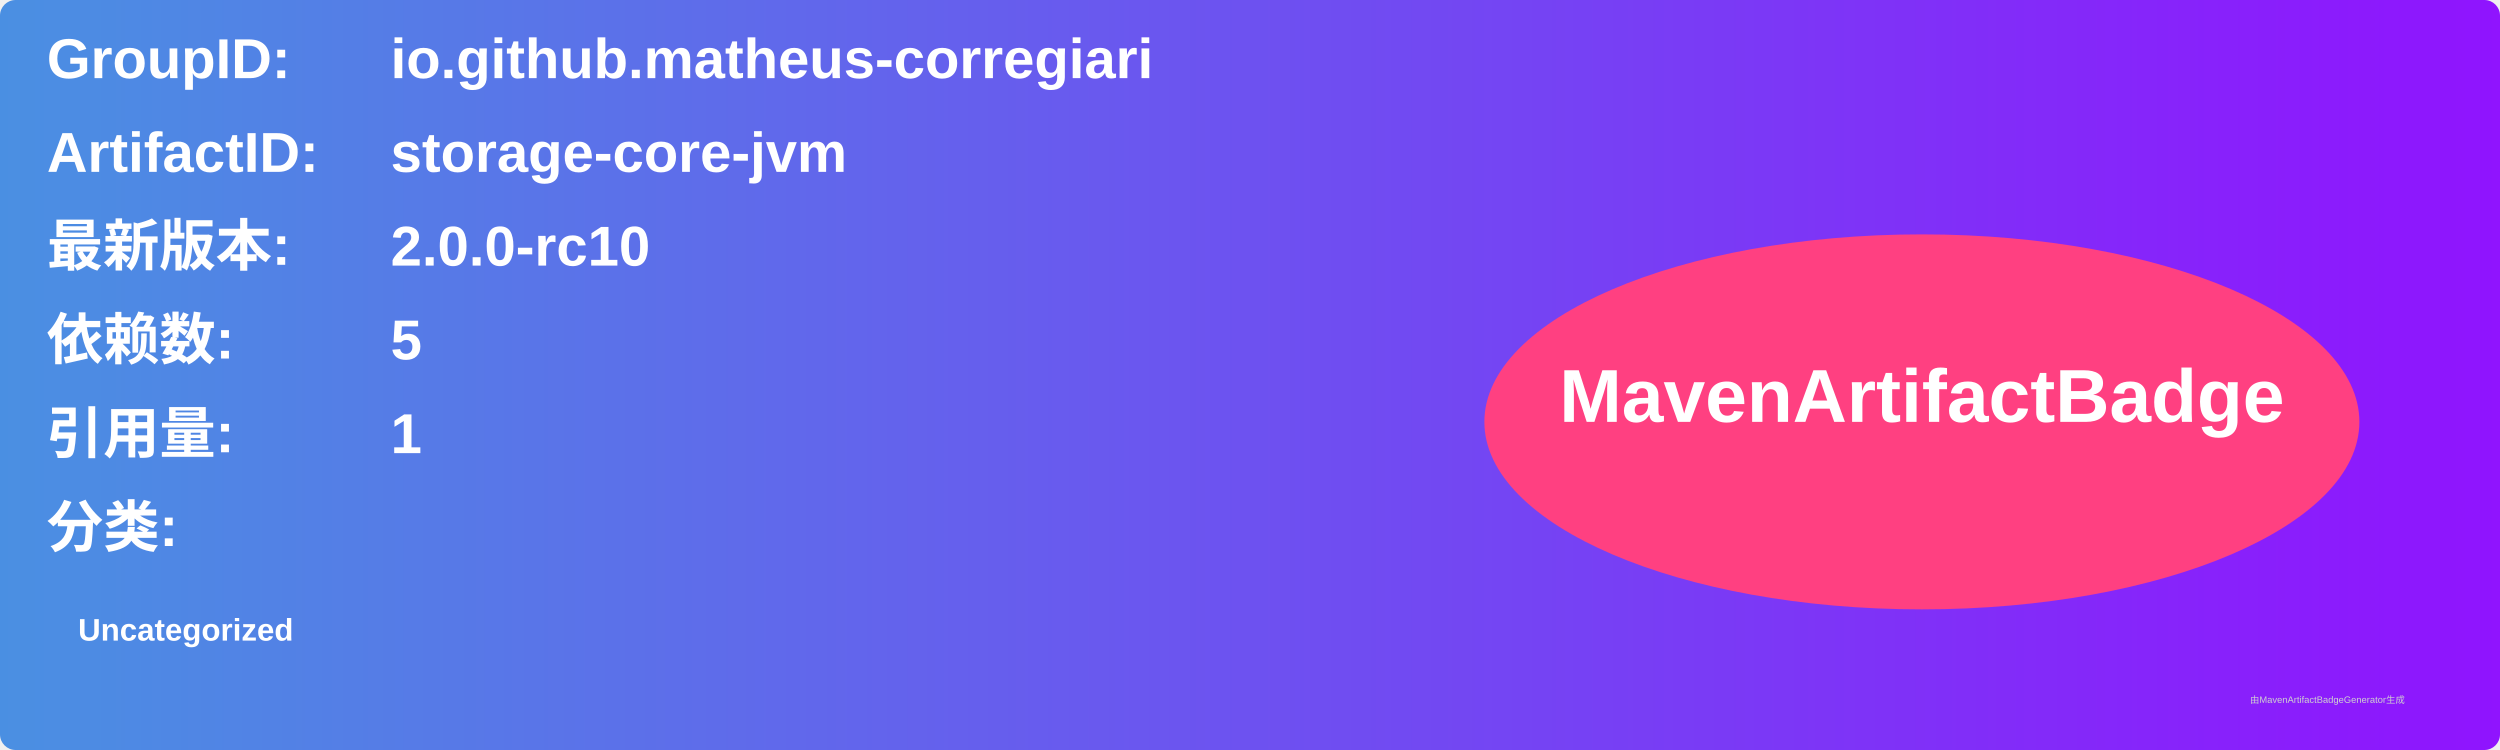
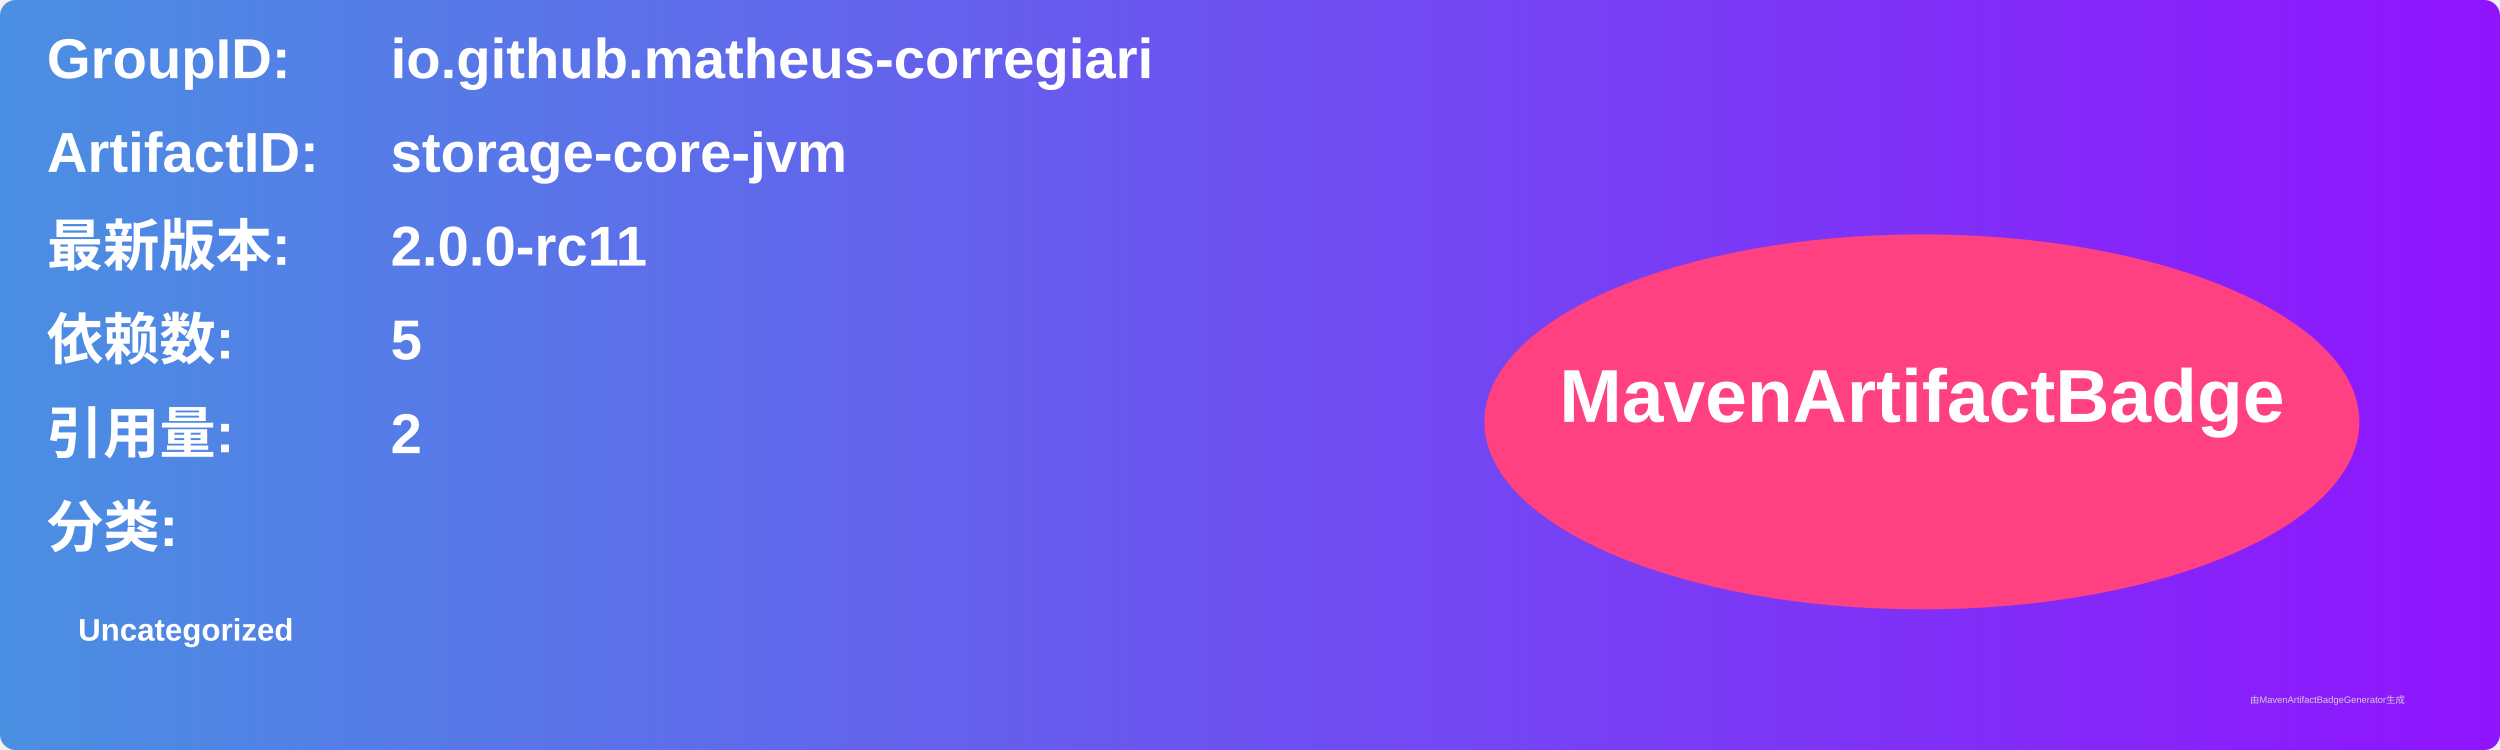
<svg xmlns="http://www.w3.org/2000/svg" width="800" height="240" viewBox="0 0 800 240">
  <linearGradient id="grad" x1="0%" y1="0%" x2="100%" y2="0%">
    <stop offset="0%" stop-color="#4a90e2" />
    <stop offset="100%" stop-color="#9013fe" />
  </linearGradient>
  <rect width="100%" height="100%" rx="5" ry="5" fill="url(#grad)" />
  <g transform="translate(15, 15)">
    <text x="0" y="10" font-family="Arial" font-size="18" fill="white" font-weight="bold" width="260">GroupID:</text>
    <text x="110" y="10" font-family="Arial" font-size="18" fill="white" font-weight="bold" width="460">io.github.matheus-corregiari</text>
    <text x="0" y="40" font-family="Arial" font-size="18" fill="white" font-weight="bold" width="260">ArtifactID:</text>
    <text x="110" y="40" font-family="Arial" font-size="18" fill="white" font-weight="bold" width="460">storage-core-jvm</text>
    <text x="0" y="70" font-family="Arial" font-size="18" fill="white" font-weight="bold">最新版本:</text>
    <text x="110" y="70" font-family="Arial" font-size="18" fill="white" font-weight="bold">
-       <tspan font-weight="bold">2.0.0-rc10</tspan>
+       <tspan font-weight="bold">2.0.0-rc11</tspan>
    </text>
    <text x="0" y="100" font-family="Arial" font-size="18" fill="white" font-weight="bold">依赖数: </text>
    <text x="110" y="100" font-family="Arial" font-size="18" fill="white">
      <tspan font-weight="bold">5</tspan>
    </text>
    <text x="0" y="130" font-family="Arial" font-size="18" fill="white" font-weight="bold">引用量: </text>
    <text x="110" y="130" font-family="Arial" font-size="18" fill="white">
-       <tspan font-weight="bold">1</tspan>
+       <tspan font-weight="bold">2</tspan>
    </text>
    <text x="0" y="160" font-family="Arial" font-size="18" fill="white" font-weight="bold">分类:</text>
    <text x="10" y="190" font-family="Arial" font-size="10" fill="white">
      <tspan font-weight="bold">Uncategorized</tspan>
    </text>
    <ellipse cx="600" cy="120" rx="140" ry="60" fill="#ff4081" />
    <text x="600" y="120" text-anchor="middle" font-family="Arial" font-size="24" fill="white" font-weight="bold">MavenArtifactBadge</text>
  </g>
  <text x="720" y="225" font-family="Arial" font-size="3" fill="#d0d0d0">由MavenArtifactBadgeGenerator生成</text>
</svg>
